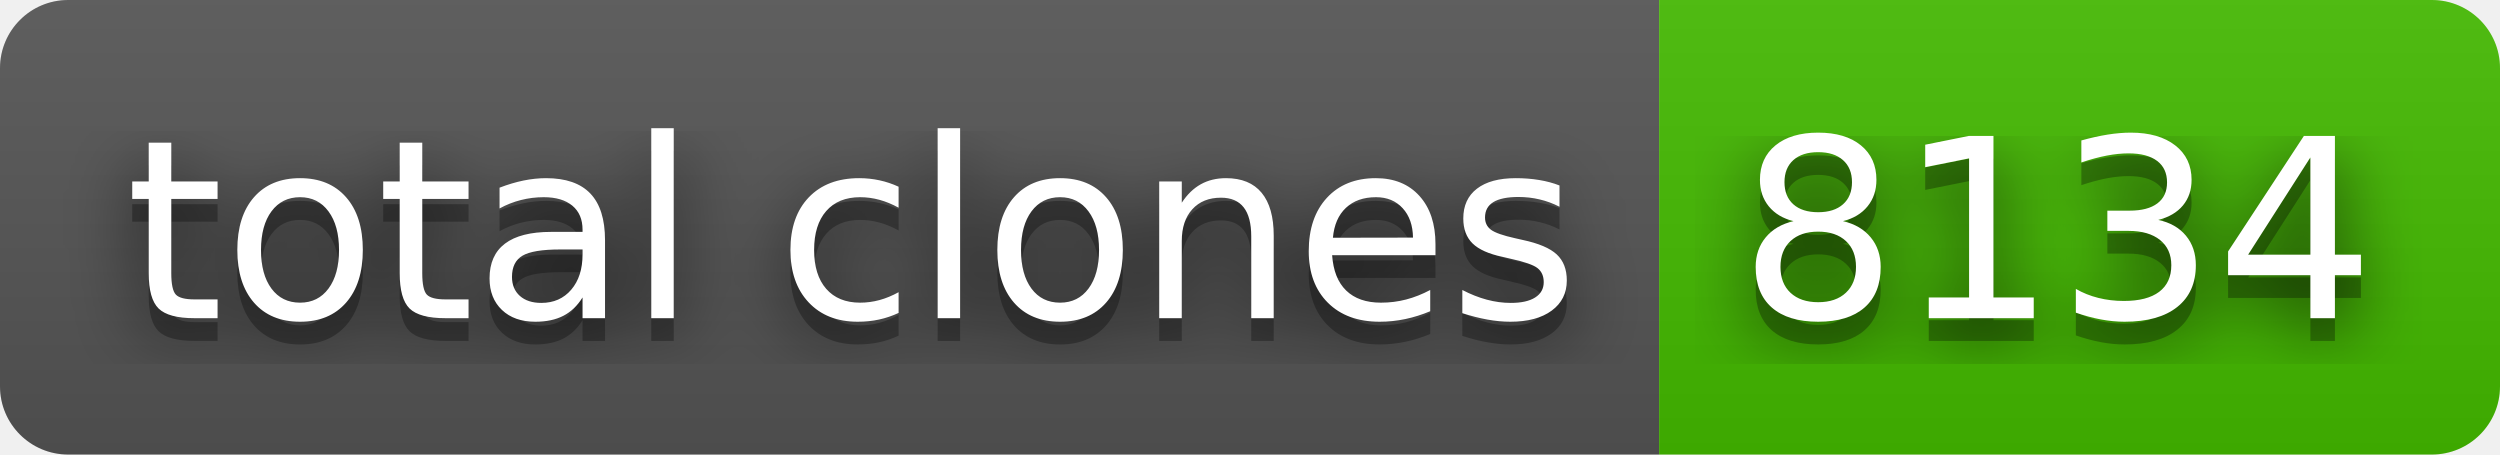
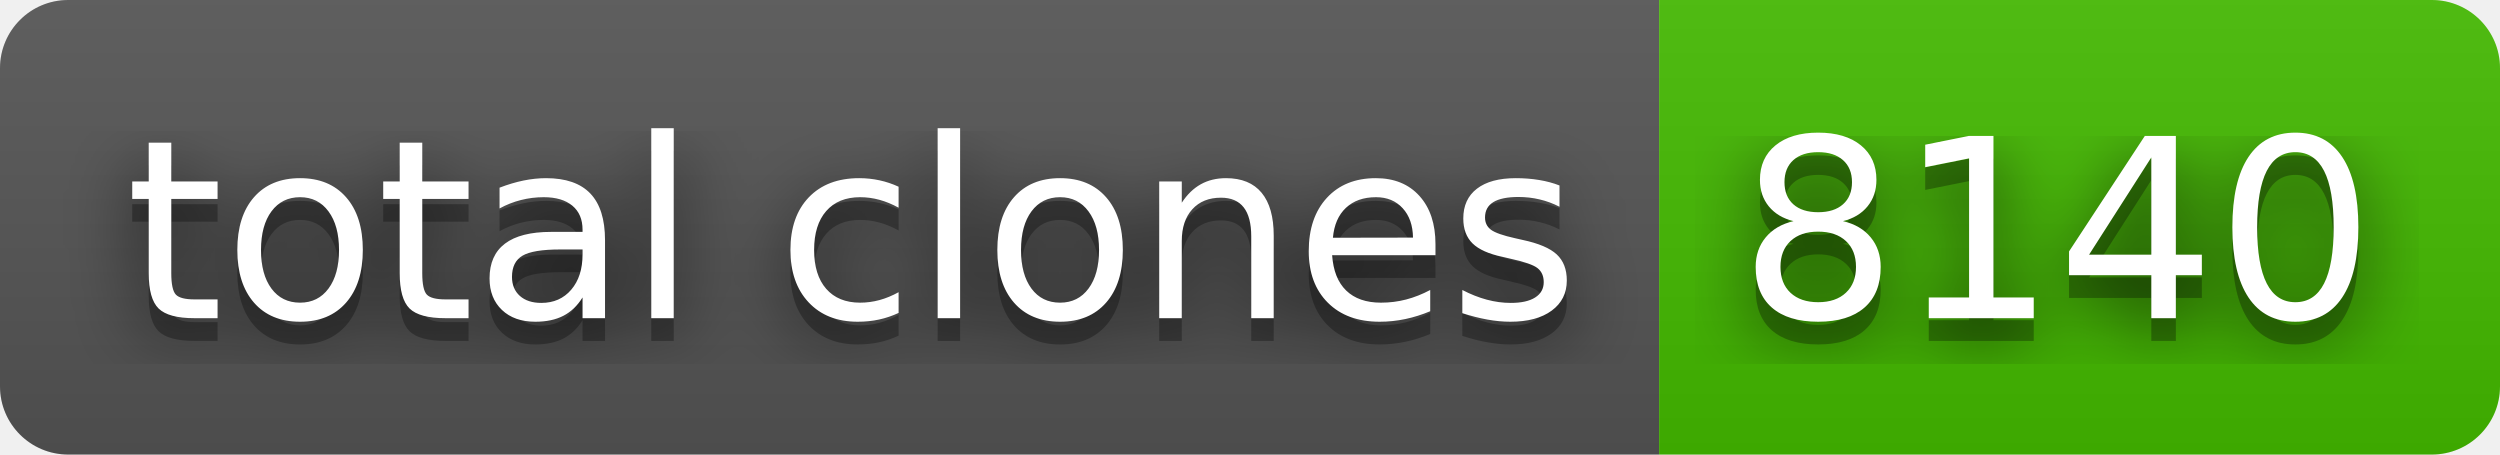
- <svg xmlns="http://www.w3.org/2000/svg" width="110" height="20" role="img" aria-label="total clones: 8134">
+ <svg xmlns="http://www.w3.org/2000/svg" width="110" height="20" role="img" aria-label="total clones: 8140">
  <filter id="blur">
    <feGaussianBlur stdDeviation="16" />
  </filter>
  <linearGradient id="s" x2="0" y2="100%">
    <stop offset="0" stop-color="#bbb" stop-opacity=".1" />
    <stop offset="1" stop-opacity=".1" />
  </linearGradient>
  <clipPath id="r">
    <rect width="110" height="20" rx="3" />
  </clipPath>
  <g clip-path="url(#r)">
    <rect width="73" height="20" fill="#555" />
    <rect x="73" width="37" height="20" fill="#4b0" />
    <rect width="110" height="20" fill="url(#s)" />
  </g>
  <g fill="#fff" text-anchor="middle" font-family="Verdana,Geneva,DejaVu Sans,sans-serif" text-rendering="geometricPrecision" font-size="110">
    <g transform="scale(.1)">
      <g aria-hidden="true" fill="#010101">
        <text x="375" y="150" fill-opacity=".8" filter="url(#blur)" textLength="630">total clones</text>
        <text x="375" y="150" fill-opacity=".3" textLength="630">total clones</text>
      </g>
      <text x="375" y="140" textLength="630">total clones</text>
    </g>
    <g transform="scale(.1)">
      <g aria-hidden="true" fill="#010101">
-         <text x="905" y="150" fill-opacity=".8" filter="url(#blur)" textLength="270">8134</text>
-         <text x="905" y="150" fill-opacity=".3" textLength="270">8134</text>
+         <text x="905" y="150" fill-opacity=".8" filter="url(#blur)" textLength="270">8140</text>
+         <text x="905" y="150" fill-opacity=".3" textLength="270">8140</text>
      </g>
-       <text x="905" y="140" textLength="270">8134</text>
+       <text x="905" y="140" textLength="270">8140</text>
    </g>
  </g>
</svg>
